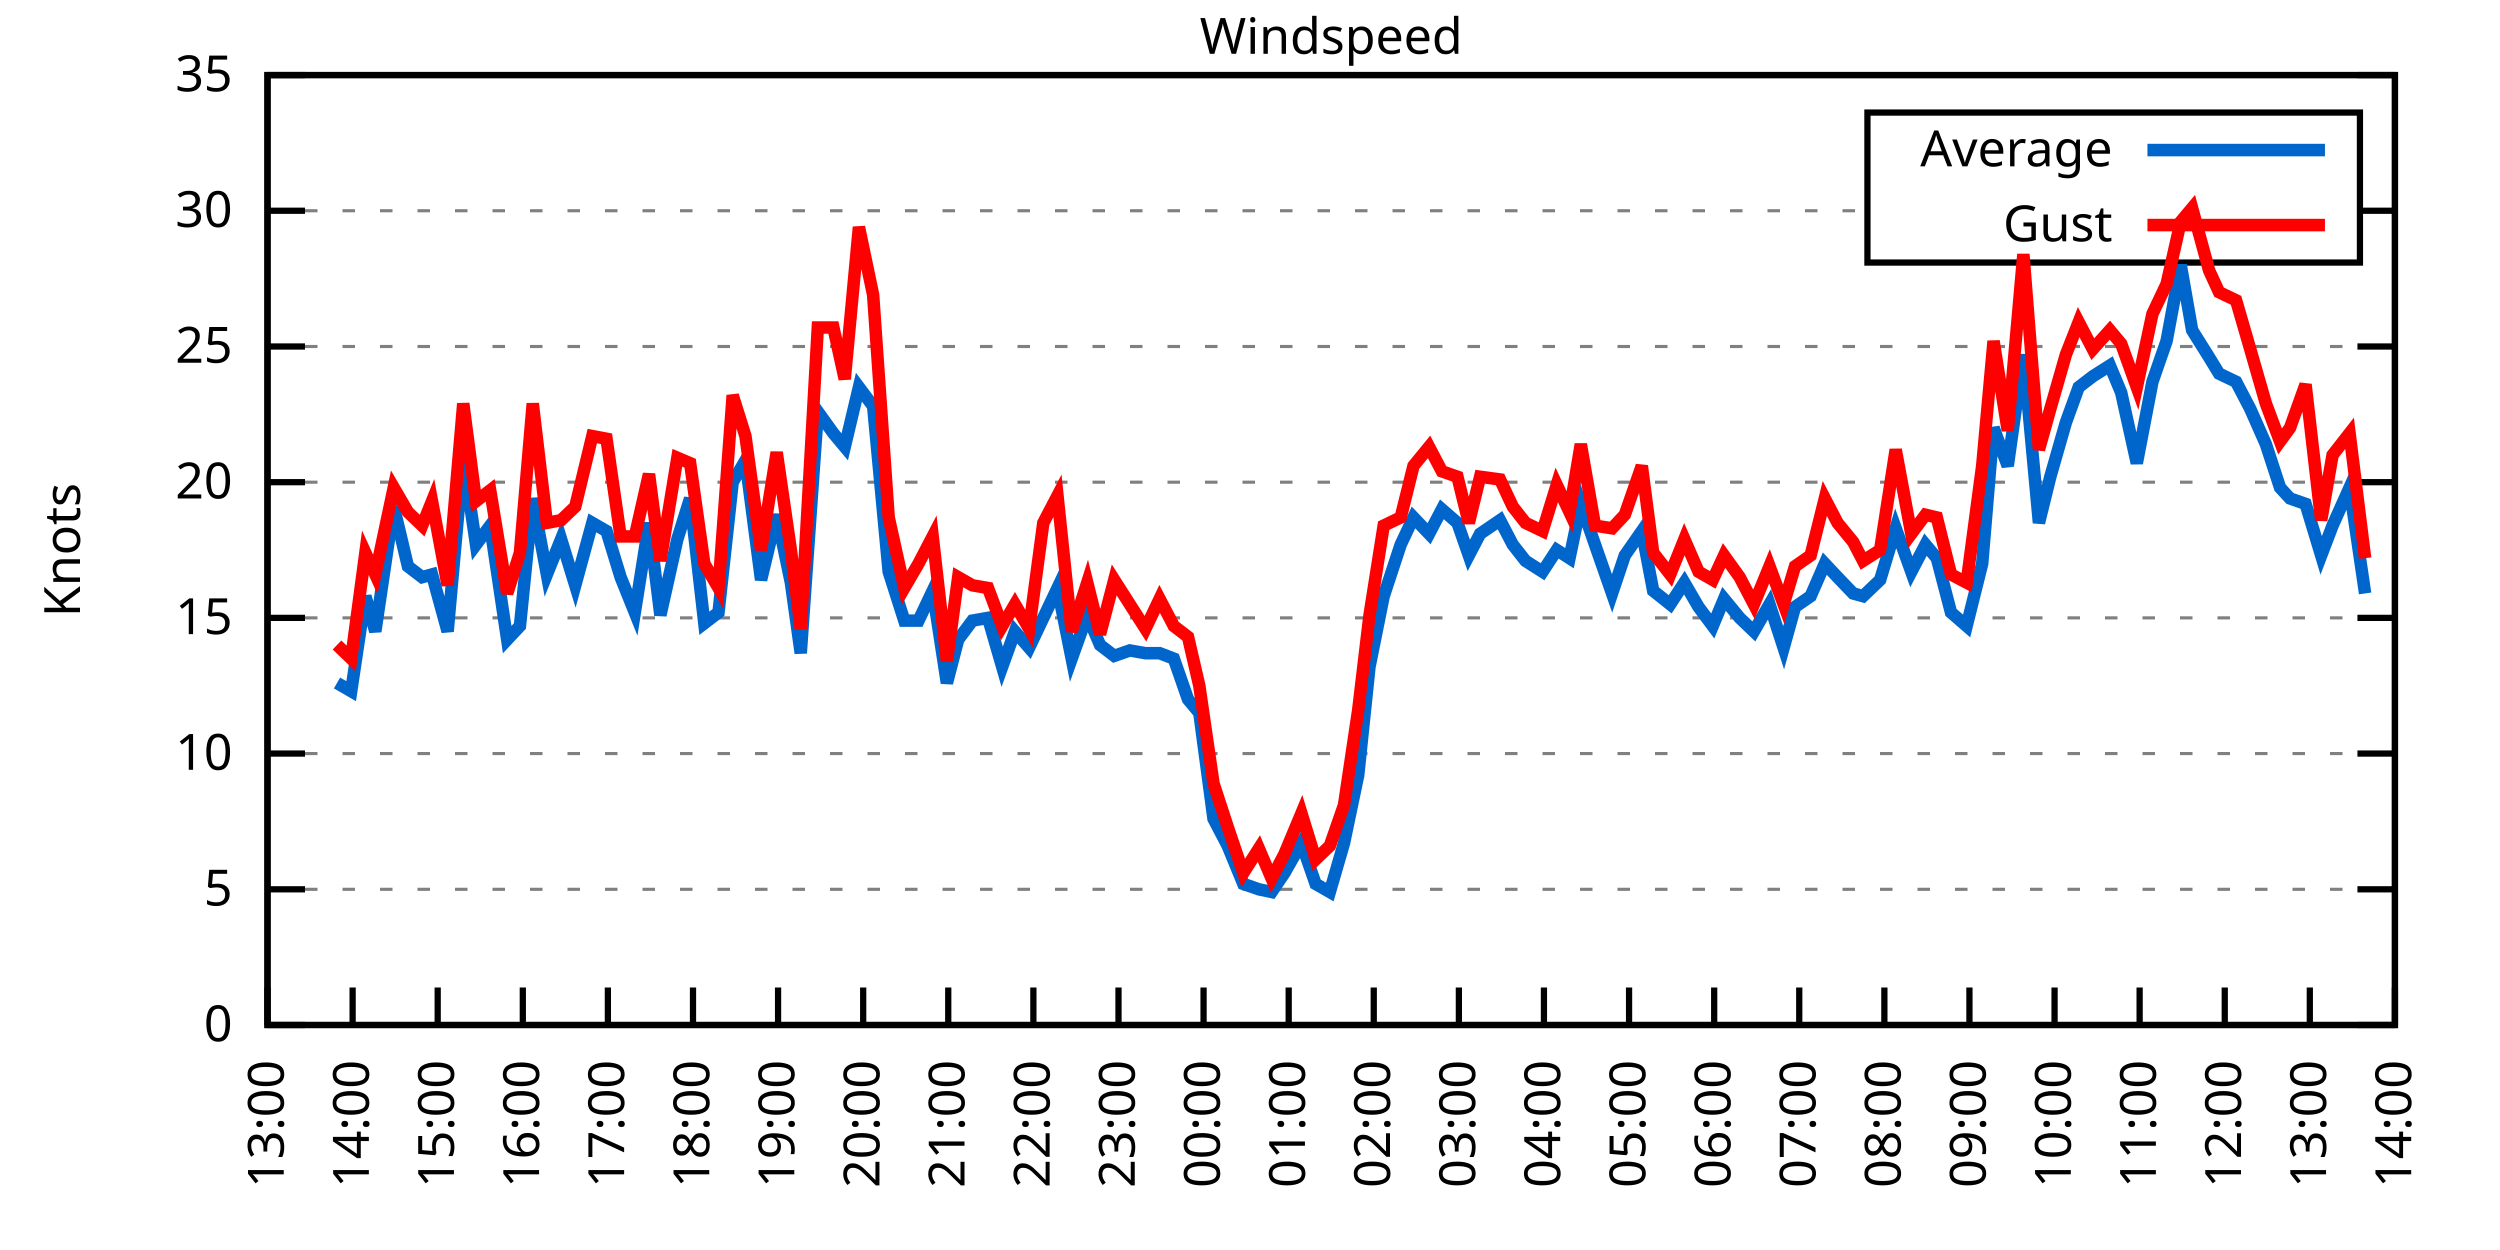
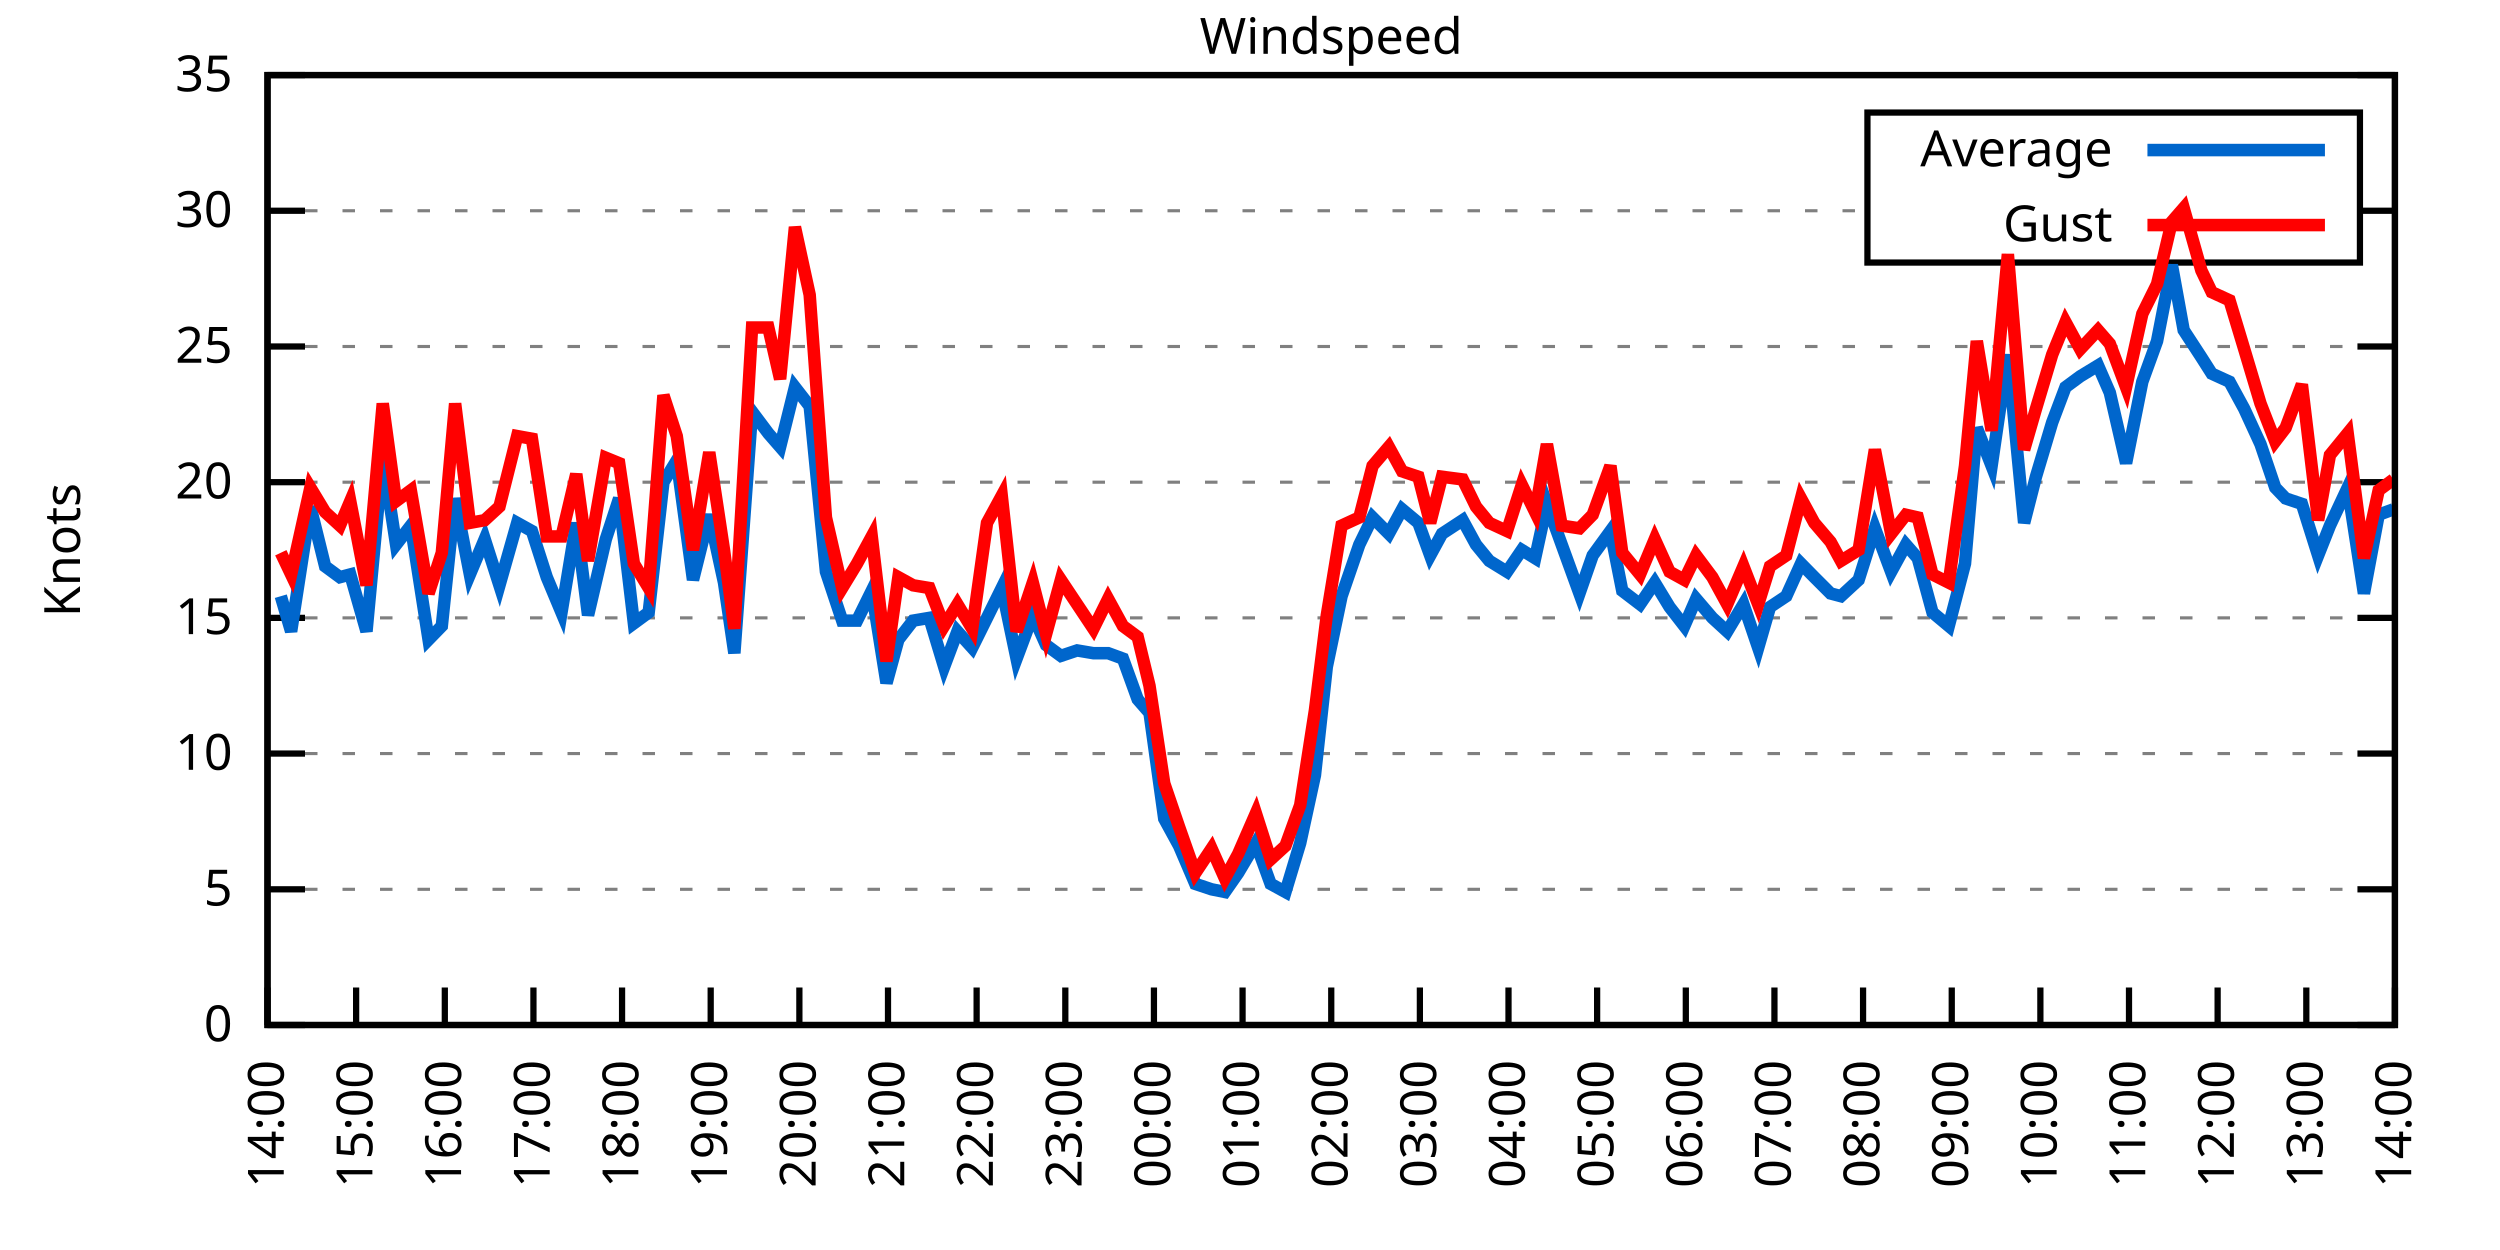
<svg xmlns="http://www.w3.org/2000/svg" xmlns:xlink="http://www.w3.org/1999/xlink" width="400" height="200" viewBox="0 0 400 200">
  <g id="gnuplot_canvas">
    <rect x="0" y="0" width="400" height="200" fill="none" />
    <defs>
      <circle id="gpDot" r="0.5" stroke-width="0.5" stroke="currentColor" />
      <path id="gpPt0" stroke-width="0.333" stroke="currentColor" d="M-1,0 h2 M0,-1 v2" />
      <path id="gpPt1" stroke-width="0.333" stroke="currentColor" d="M-1,-1 L1,1 M1,-1 L-1,1" />
      <path id="gpPt2" stroke-width="0.333" stroke="currentColor" d="M-1,0 L1,0 M0,-1 L0,1 M-1,-1 L1,1 M-1,1 L1,-1" />
      <rect id="gpPt3" stroke-width="0.333" stroke="currentColor" x="-1" y="-1" width="2" height="2" />
      <rect id="gpPt4" stroke-width="0.333" stroke="currentColor" fill="currentColor" x="-1" y="-1" width="2" height="2" />
      <circle id="gpPt5" stroke-width="0.333" stroke="currentColor" cx="0" cy="0" r="1" />
      <use xlink:href="#gpPt5" id="gpPt6" fill="currentColor" stroke="none" />
      <path id="gpPt7" stroke-width="0.333" stroke="currentColor" d="M0,-1.33 L-1.33,0.67 L1.33,0.67 z" />
      <use xlink:href="#gpPt7" id="gpPt8" fill="currentColor" stroke="none" />
      <use xlink:href="#gpPt7" id="gpPt9" stroke="currentColor" transform="rotate(180)" />
      <use xlink:href="#gpPt9" id="gpPt10" fill="currentColor" stroke="none" />
      <use xlink:href="#gpPt3" id="gpPt11" stroke="currentColor" transform="rotate(45)" />
      <use xlink:href="#gpPt11" id="gpPt12" fill="currentColor" stroke="none" />
      <path id="gpPt13" stroke-width="0.333" stroke="currentColor" d="M0,1.330 L1.265,0.411 L0.782,-1.067 L-0.782,-1.076 L-1.265,0.411 z" />
      <use xlink:href="#gpPt13" id="gpPt14" fill="currentColor" stroke="none" />
      <filter id="textbox" filterUnits="objectBoundingBox" x="0" y="0" height="1" width="1">
        <feFlood flood-color="white" flood-opacity="1" result="bgnd" />
        <feComposite in="SourceGraphic" in2="bgnd" operator="atop" />
      </filter>
      <filter id="greybox" filterUnits="objectBoundingBox" x="0" y="0" height="1" width="1">
        <feFlood flood-color="lightgrey" flood-opacity="1" result="grey" />
        <feComposite in="SourceGraphic" in2="grey" operator="atop" />
      </filter>
    </defs>
    <g fill="none" color="white" stroke="currentColor" stroke-width="1.00" stroke-linecap="butt" stroke-linejoin="miter">
</g>
    <g fill="none" color="black" stroke="currentColor" stroke-width="1.00" stroke-linecap="butt" stroke-linejoin="miter">
      <g stroke="none" shape-rendering="crispEdges">
        <polygon fill="rgb(255, 255, 255)" points="42.80,164.00 383.18,164.00 383.18,12.02 42.80,12.02 " />
      </g>
    </g>
    <g fill="none" color="black" stroke="currentColor" stroke-width="1.00" stroke-linecap="butt" stroke-linejoin="miter">
</g>
    <g fill="none" color="black" stroke="black" stroke-width="0.50" stroke-linecap="butt" stroke-linejoin="miter">
</g>
    <g fill="none" color="gray" stroke="currentColor" stroke-width="0.50" stroke-linecap="butt" stroke-linejoin="miter">
      <path stroke="gray" stroke-dasharray="2,4" class="gridline" d="M42.80,164.00 L383.19,164.00  " />
    </g>
    <g fill="none" color="gray" stroke="gray" stroke-width="1.00" stroke-linecap="butt" stroke-linejoin="miter">
</g>
    <g fill="none" color="black" stroke="currentColor" stroke-width="1.00" stroke-linecap="butt" stroke-linejoin="miter">
      <path stroke="black" d="M42.80,164.00 L48.80,164.00 M383.19,164.00 L377.19,164.00  " />
      <g transform="translate(37.20,166.60)" stroke="none" fill="black" font-family="Sans" font-size="8.00" text-anchor="end">
        <text>
          <tspan font-family="Sans"> 0</tspan>
        </text>
      </g>
    </g>
    <g fill="none" color="black" stroke="currentColor" stroke-width="1.00" stroke-linecap="butt" stroke-linejoin="miter">
</g>
    <g fill="none" color="black" stroke="black" stroke-width="0.50" stroke-linecap="butt" stroke-linejoin="miter">
</g>
    <g fill="none" color="gray" stroke="currentColor" stroke-width="0.50" stroke-linecap="butt" stroke-linejoin="miter">
      <path stroke="gray" stroke-dasharray="2,4" class="gridline" d="M42.80,142.29 L383.19,142.29  " />
    </g>
    <g fill="none" color="gray" stroke="gray" stroke-width="1.00" stroke-linecap="butt" stroke-linejoin="miter">
</g>
    <g fill="none" color="black" stroke="currentColor" stroke-width="1.00" stroke-linecap="butt" stroke-linejoin="miter">
      <path stroke="black" d="M42.80,142.29 L48.80,142.29 M383.19,142.29 L377.19,142.29  " />
      <g transform="translate(37.20,144.89)" stroke="none" fill="black" font-family="Sans" font-size="8.00" text-anchor="end">
        <text>
          <tspan font-family="Sans"> 5</tspan>
        </text>
      </g>
    </g>
    <g fill="none" color="black" stroke="currentColor" stroke-width="1.00" stroke-linecap="butt" stroke-linejoin="miter">
</g>
    <g fill="none" color="black" stroke="black" stroke-width="0.50" stroke-linecap="butt" stroke-linejoin="miter">
</g>
    <g fill="none" color="gray" stroke="currentColor" stroke-width="0.50" stroke-linecap="butt" stroke-linejoin="miter">
      <path stroke="gray" stroke-dasharray="2,4" class="gridline" d="M42.80,120.57 L383.19,120.57  " />
    </g>
    <g fill="none" color="gray" stroke="gray" stroke-width="1.00" stroke-linecap="butt" stroke-linejoin="miter">
</g>
    <g fill="none" color="black" stroke="currentColor" stroke-width="1.00" stroke-linecap="butt" stroke-linejoin="miter">
      <path stroke="black" d="M42.80,120.57 L48.80,120.57 M383.19,120.57 L377.19,120.57  " />
      <g transform="translate(37.20,123.17)" stroke="none" fill="black" font-family="Sans" font-size="8.00" text-anchor="end">
        <text>
          <tspan font-family="Sans"> 10</tspan>
        </text>
      </g>
    </g>
    <g fill="none" color="black" stroke="currentColor" stroke-width="1.00" stroke-linecap="butt" stroke-linejoin="miter">
</g>
    <g fill="none" color="black" stroke="black" stroke-width="0.50" stroke-linecap="butt" stroke-linejoin="miter">
</g>
    <g fill="none" color="gray" stroke="currentColor" stroke-width="0.50" stroke-linecap="butt" stroke-linejoin="miter">
      <path stroke="gray" stroke-dasharray="2,4" class="gridline" d="M42.80,98.86 L383.19,98.86  " />
    </g>
    <g fill="none" color="gray" stroke="gray" stroke-width="1.00" stroke-linecap="butt" stroke-linejoin="miter">
</g>
    <g fill="none" color="black" stroke="currentColor" stroke-width="1.00" stroke-linecap="butt" stroke-linejoin="miter">
      <path stroke="black" d="M42.80,98.86 L48.80,98.86 M383.19,98.86 L377.19,98.86  " />
      <g transform="translate(37.20,101.46)" stroke="none" fill="black" font-family="Sans" font-size="8.00" text-anchor="end">
        <text>
          <tspan font-family="Sans"> 15</tspan>
        </text>
      </g>
    </g>
    <g fill="none" color="black" stroke="currentColor" stroke-width="1.00" stroke-linecap="butt" stroke-linejoin="miter">
</g>
    <g fill="none" color="black" stroke="black" stroke-width="0.50" stroke-linecap="butt" stroke-linejoin="miter">
</g>
    <g fill="none" color="gray" stroke="currentColor" stroke-width="0.50" stroke-linecap="butt" stroke-linejoin="miter">
      <path stroke="gray" stroke-dasharray="2,4" class="gridline" d="M42.80,77.15 L383.19,77.15  " />
    </g>
    <g fill="none" color="gray" stroke="gray" stroke-width="1.00" stroke-linecap="butt" stroke-linejoin="miter">
</g>
    <g fill="none" color="black" stroke="currentColor" stroke-width="1.00" stroke-linecap="butt" stroke-linejoin="miter">
      <path stroke="black" d="M42.80,77.15 L48.80,77.15 M383.19,77.15 L377.19,77.15  " />
      <g transform="translate(37.20,79.75)" stroke="none" fill="black" font-family="Sans" font-size="8.00" text-anchor="end">
        <text>
          <tspan font-family="Sans"> 20</tspan>
        </text>
      </g>
    </g>
    <g fill="none" color="black" stroke="currentColor" stroke-width="1.00" stroke-linecap="butt" stroke-linejoin="miter">
</g>
    <g fill="none" color="black" stroke="black" stroke-width="0.50" stroke-linecap="butt" stroke-linejoin="miter">
</g>
    <g fill="none" color="gray" stroke="currentColor" stroke-width="0.50" stroke-linecap="butt" stroke-linejoin="miter">
      <path stroke="gray" stroke-dasharray="2,4" class="gridline" d="M42.80,55.44 L383.19,55.44  " />
    </g>
    <g fill="none" color="gray" stroke="gray" stroke-width="1.00" stroke-linecap="butt" stroke-linejoin="miter">
</g>
    <g fill="none" color="black" stroke="currentColor" stroke-width="1.00" stroke-linecap="butt" stroke-linejoin="miter">
      <path stroke="black" d="M42.80,55.44 L48.80,55.44 M383.19,55.44 L377.19,55.44  " />
      <g transform="translate(37.20,58.04)" stroke="none" fill="black" font-family="Sans" font-size="8.00" text-anchor="end">
        <text>
          <tspan font-family="Sans"> 25</tspan>
        </text>
      </g>
    </g>
    <g fill="none" color="black" stroke="currentColor" stroke-width="1.00" stroke-linecap="butt" stroke-linejoin="miter">
</g>
    <g fill="none" color="black" stroke="black" stroke-width="0.50" stroke-linecap="butt" stroke-linejoin="miter">
</g>
    <g fill="none" color="gray" stroke="currentColor" stroke-width="0.50" stroke-linecap="butt" stroke-linejoin="miter">
      <path stroke="gray" stroke-dasharray="2,4" class="gridline" d="M42.80,33.72 L298.79,33.72 M377.59,33.72 L383.19,33.72  " />
    </g>
    <g fill="none" color="gray" stroke="gray" stroke-width="1.00" stroke-linecap="butt" stroke-linejoin="miter">
</g>
    <g fill="none" color="black" stroke="currentColor" stroke-width="1.00" stroke-linecap="butt" stroke-linejoin="miter">
      <path stroke="black" d="M42.80,33.72 L48.80,33.72 M383.19,33.72 L377.19,33.72  " />
      <g transform="translate(37.20,36.32)" stroke="none" fill="black" font-family="Sans" font-size="8.00" text-anchor="end">
        <text>
          <tspan font-family="Sans"> 30</tspan>
        </text>
      </g>
    </g>
    <g fill="none" color="black" stroke="currentColor" stroke-width="1.00" stroke-linecap="butt" stroke-linejoin="miter">
</g>
    <g fill="none" color="black" stroke="black" stroke-width="0.50" stroke-linecap="butt" stroke-linejoin="miter">
</g>
    <g fill="none" color="gray" stroke="currentColor" stroke-width="0.50" stroke-linecap="butt" stroke-linejoin="miter">
      <path stroke="gray" stroke-dasharray="2,4" class="gridline" d="M42.80,12.01 L383.19,12.01  " />
    </g>
    <g fill="none" color="gray" stroke="gray" stroke-width="1.00" stroke-linecap="butt" stroke-linejoin="miter">
</g>
    <g fill="none" color="black" stroke="currentColor" stroke-width="1.00" stroke-linecap="butt" stroke-linejoin="miter">
      <path stroke="black" d="M42.80,12.01 L48.80,12.01 M383.19,12.01 L377.19,12.01  " />
      <g transform="translate(37.20,14.61)" stroke="none" fill="black" font-family="Sans" font-size="8.00" text-anchor="end">
        <text>
          <tspan font-family="Sans"> 35</tspan>
        </text>
      </g>
    </g>
    <g fill="none" color="black" stroke="currentColor" stroke-width="1.00" stroke-linecap="butt" stroke-linejoin="miter">
      <path stroke="black" d="M42.80,164.00 L42.80,158.00  " />
      <g transform="translate(45.40,169.60) rotate(270.00)" stroke="none" fill="black" font-family="Sans" font-size="8.00" text-anchor="end">
        <text>
-           <tspan font-family="Sans">13:00</tspan>
-         </text>
-       </g>
-     </g>
-     <g fill="none" color="black" stroke="currentColor" stroke-width="1.00" stroke-linecap="butt" stroke-linejoin="miter">
-       <path stroke="black" d="M56.42,164.00 L56.42,158.00  " />
-       <g transform="translate(59.02,169.60) rotate(270.00)" stroke="none" fill="black" font-family="Sans" font-size="8.00" text-anchor="end">
-         <text>
          <tspan font-family="Sans">14:00</tspan>
        </text>
      </g>
    </g>
    <g fill="none" color="black" stroke="currentColor" stroke-width="1.00" stroke-linecap="butt" stroke-linejoin="miter">
-       <path stroke="black" d="M70.03,164.00 L70.03,158.00  " />
-       <g transform="translate(72.63,169.60) rotate(270.00)" stroke="none" fill="black" font-family="Sans" font-size="8.00" text-anchor="end">
+       <path stroke="black" d="M56.98,164.00 L56.98,158.00  " />
+       <g transform="translate(59.58,169.60) rotate(270.00)" stroke="none" fill="black" font-family="Sans" font-size="8.00" text-anchor="end">
        <text>
          <tspan font-family="Sans">15:00</tspan>
        </text>
      </g>
    </g>
    <g fill="none" color="black" stroke="currentColor" stroke-width="1.00" stroke-linecap="butt" stroke-linejoin="miter">
-       <path stroke="black" d="M83.65,164.00 L83.65,158.00  " />
-       <g transform="translate(86.25,169.60) rotate(270.00)" stroke="none" fill="black" font-family="Sans" font-size="8.00" text-anchor="end">
+       <path stroke="black" d="M71.17,164.00 L71.17,158.00  " />
+       <g transform="translate(73.77,169.60) rotate(270.00)" stroke="none" fill="black" font-family="Sans" font-size="8.00" text-anchor="end">
        <text>
          <tspan font-family="Sans">16:00</tspan>
        </text>
      </g>
    </g>
    <g fill="none" color="black" stroke="currentColor" stroke-width="1.00" stroke-linecap="butt" stroke-linejoin="miter">
-       <path stroke="black" d="M97.26,164.00 L97.26,158.00  " />
-       <g transform="translate(99.86,169.60) rotate(270.00)" stroke="none" fill="black" font-family="Sans" font-size="8.00" text-anchor="end">
+       <path stroke="black" d="M85.35,164.00 L85.35,158.00  " />
+       <g transform="translate(87.95,169.60) rotate(270.00)" stroke="none" fill="black" font-family="Sans" font-size="8.00" text-anchor="end">
        <text>
          <tspan font-family="Sans">17:00</tspan>
        </text>
      </g>
    </g>
    <g fill="none" color="black" stroke="currentColor" stroke-width="1.00" stroke-linecap="butt" stroke-linejoin="miter">
-       <path stroke="black" d="M110.88,164.00 L110.88,158.00  " />
-       <g transform="translate(113.48,169.60) rotate(270.00)" stroke="none" fill="black" font-family="Sans" font-size="8.00" text-anchor="end">
+       <path stroke="black" d="M99.53,164.00 L99.53,158.00  " />
+       <g transform="translate(102.13,169.60) rotate(270.00)" stroke="none" fill="black" font-family="Sans" font-size="8.00" text-anchor="end">
        <text>
          <tspan font-family="Sans">18:00</tspan>
        </text>
      </g>
    </g>
    <g fill="none" color="black" stroke="currentColor" stroke-width="1.00" stroke-linecap="butt" stroke-linejoin="miter">
-       <path stroke="black" d="M124.49,164.00 L124.49,158.00  " />
-       <g transform="translate(127.09,169.60) rotate(270.00)" stroke="none" fill="black" font-family="Sans" font-size="8.00" text-anchor="end">
+       <path stroke="black" d="M113.71,164.00 L113.71,158.00  " />
+       <g transform="translate(116.31,169.60) rotate(270.00)" stroke="none" fill="black" font-family="Sans" font-size="8.00" text-anchor="end">
        <text>
          <tspan font-family="Sans">19:00</tspan>
        </text>
      </g>
    </g>
    <g fill="none" color="black" stroke="currentColor" stroke-width="1.00" stroke-linecap="butt" stroke-linejoin="miter">
-       <path stroke="black" d="M138.11,164.00 L138.11,158.00  " />
-       <g transform="translate(140.71,169.60) rotate(270.00)" stroke="none" fill="black" font-family="Sans" font-size="8.00" text-anchor="end">
+       <path stroke="black" d="M127.90,164.00 L127.90,158.00  " />
+       <g transform="translate(130.50,169.60) rotate(270.00)" stroke="none" fill="black" font-family="Sans" font-size="8.00" text-anchor="end">
        <text>
          <tspan font-family="Sans">20:00</tspan>
        </text>
      </g>
    </g>
    <g fill="none" color="black" stroke="currentColor" stroke-width="1.00" stroke-linecap="butt" stroke-linejoin="miter">
-       <path stroke="black" d="M151.72,164.00 L151.72,158.00  " />
-       <g transform="translate(154.32,169.60) rotate(270.00)" stroke="none" fill="black" font-family="Sans" font-size="8.00" text-anchor="end">
+       <path stroke="black" d="M142.08,164.00 L142.08,158.00  " />
+       <g transform="translate(144.68,169.60) rotate(270.00)" stroke="none" fill="black" font-family="Sans" font-size="8.00" text-anchor="end">
        <text>
          <tspan font-family="Sans">21:00</tspan>
        </text>
      </g>
    </g>
    <g fill="none" color="black" stroke="currentColor" stroke-width="1.00" stroke-linecap="butt" stroke-linejoin="miter">
-       <path stroke="black" d="M165.34,164.00 L165.34,158.00  " />
-       <g transform="translate(167.94,169.60) rotate(270.00)" stroke="none" fill="black" font-family="Sans" font-size="8.00" text-anchor="end">
+       <path stroke="black" d="M156.26,164.00 L156.26,158.00  " />
+       <g transform="translate(158.86,169.60) rotate(270.00)" stroke="none" fill="black" font-family="Sans" font-size="8.00" text-anchor="end">
        <text>
          <tspan font-family="Sans">22:00</tspan>
        </text>
      </g>
    </g>
    <g fill="none" color="black" stroke="currentColor" stroke-width="1.00" stroke-linecap="butt" stroke-linejoin="miter">
-       <path stroke="black" d="M178.96,164.00 L178.96,158.00  " />
-       <g transform="translate(181.56,169.60) rotate(270.00)" stroke="none" fill="black" font-family="Sans" font-size="8.00" text-anchor="end">
+       <path stroke="black" d="M170.45,164.00 L170.45,158.00  " />
+       <g transform="translate(173.05,169.60) rotate(270.00)" stroke="none" fill="black" font-family="Sans" font-size="8.00" text-anchor="end">
        <text>
          <tspan font-family="Sans">23:00</tspan>
        </text>
      </g>
    </g>
    <g fill="none" color="black" stroke="currentColor" stroke-width="1.00" stroke-linecap="butt" stroke-linejoin="miter">
-       <path stroke="black" d="M192.57,164.00 L192.57,158.00  " />
-       <g transform="translate(195.17,169.60) rotate(270.00)" stroke="none" fill="black" font-family="Sans" font-size="8.00" text-anchor="end">
+       <path stroke="black" d="M184.63,164.00 L184.63,158.00  " />
+       <g transform="translate(187.23,169.60) rotate(270.00)" stroke="none" fill="black" font-family="Sans" font-size="8.00" text-anchor="end">
        <text>
          <tspan font-family="Sans">00:00</tspan>
        </text>
      </g>
    </g>
    <g fill="none" color="black" stroke="currentColor" stroke-width="1.00" stroke-linecap="butt" stroke-linejoin="miter">
-       <path stroke="black" d="M206.19,164.00 L206.19,158.00  " />
-       <g transform="translate(208.79,169.60) rotate(270.00)" stroke="none" fill="black" font-family="Sans" font-size="8.00" text-anchor="end">
+       <path stroke="black" d="M198.81,164.00 L198.81,158.00  " />
+       <g transform="translate(201.41,169.60) rotate(270.00)" stroke="none" fill="black" font-family="Sans" font-size="8.00" text-anchor="end">
        <text>
          <tspan font-family="Sans">01:00</tspan>
        </text>
      </g>
    </g>
    <g fill="none" color="black" stroke="currentColor" stroke-width="1.00" stroke-linecap="butt" stroke-linejoin="miter">
-       <path stroke="black" d="M219.80,164.00 L219.80,158.00  " />
-       <g transform="translate(222.40,169.60) rotate(270.00)" stroke="none" fill="black" font-family="Sans" font-size="8.00" text-anchor="end">
+       <path stroke="black" d="M213.00,164.00 L213.00,158.00  " />
+       <g transform="translate(215.60,169.60) rotate(270.00)" stroke="none" fill="black" font-family="Sans" font-size="8.00" text-anchor="end">
        <text>
          <tspan font-family="Sans">02:00</tspan>
        </text>
      </g>
    </g>
    <g fill="none" color="black" stroke="currentColor" stroke-width="1.00" stroke-linecap="butt" stroke-linejoin="miter">
-       <path stroke="black" d="M233.42,164.00 L233.42,158.00  " />
-       <g transform="translate(236.02,169.60) rotate(270.00)" stroke="none" fill="black" font-family="Sans" font-size="8.00" text-anchor="end">
+       <path stroke="black" d="M227.18,164.00 L227.18,158.00  " />
+       <g transform="translate(229.78,169.60) rotate(270.00)" stroke="none" fill="black" font-family="Sans" font-size="8.00" text-anchor="end">
        <text>
          <tspan font-family="Sans">03:00</tspan>
        </text>
      </g>
    </g>
    <g fill="none" color="black" stroke="currentColor" stroke-width="1.00" stroke-linecap="butt" stroke-linejoin="miter">
-       <path stroke="black" d="M247.03,164.00 L247.03,158.00  " />
-       <g transform="translate(249.63,169.60) rotate(270.00)" stroke="none" fill="black" font-family="Sans" font-size="8.00" text-anchor="end">
+       <path stroke="black" d="M241.36,164.00 L241.36,158.00  " />
+       <g transform="translate(243.96,169.60) rotate(270.00)" stroke="none" fill="black" font-family="Sans" font-size="8.00" text-anchor="end">
        <text>
          <tspan font-family="Sans">04:00</tspan>
        </text>
      </g>
    </g>
    <g fill="none" color="black" stroke="currentColor" stroke-width="1.00" stroke-linecap="butt" stroke-linejoin="miter">
-       <path stroke="black" d="M260.65,164.00 L260.65,158.00  " />
-       <g transform="translate(263.25,169.60) rotate(270.00)" stroke="none" fill="black" font-family="Sans" font-size="8.00" text-anchor="end">
+       <path stroke="black" d="M255.54,164.00 L255.54,158.00  " />
+       <g transform="translate(258.14,169.60) rotate(270.00)" stroke="none" fill="black" font-family="Sans" font-size="8.00" text-anchor="end">
        <text>
          <tspan font-family="Sans">05:00</tspan>
        </text>
      </g>
    </g>
    <g fill="none" color="black" stroke="currentColor" stroke-width="1.00" stroke-linecap="butt" stroke-linejoin="miter">
-       <path stroke="black" d="M274.27,164.00 L274.27,158.00  " />
-       <g transform="translate(276.87,169.60) rotate(270.00)" stroke="none" fill="black" font-family="Sans" font-size="8.00" text-anchor="end">
+       <path stroke="black" d="M269.73,164.00 L269.73,158.00  " />
+       <g transform="translate(272.33,169.60) rotate(270.00)" stroke="none" fill="black" font-family="Sans" font-size="8.00" text-anchor="end">
        <text>
          <tspan font-family="Sans">06:00</tspan>
        </text>
      </g>
    </g>
    <g fill="none" color="black" stroke="currentColor" stroke-width="1.00" stroke-linecap="butt" stroke-linejoin="miter">
-       <path stroke="black" d="M287.88,164.00 L287.88,158.00  " />
-       <g transform="translate(290.48,169.60) rotate(270.00)" stroke="none" fill="black" font-family="Sans" font-size="8.00" text-anchor="end">
+       <path stroke="black" d="M283.91,164.00 L283.91,158.00  " />
+       <g transform="translate(286.51,169.60) rotate(270.00)" stroke="none" fill="black" font-family="Sans" font-size="8.00" text-anchor="end">
        <text>
          <tspan font-family="Sans">07:00</tspan>
        </text>
      </g>
    </g>
    <g fill="none" color="black" stroke="currentColor" stroke-width="1.00" stroke-linecap="butt" stroke-linejoin="miter">
-       <path stroke="black" d="M301.50,164.00 L301.50,158.00  " />
-       <g transform="translate(304.10,169.60) rotate(270.00)" stroke="none" fill="black" font-family="Sans" font-size="8.00" text-anchor="end">
+       <path stroke="black" d="M298.09,164.00 L298.09,158.00  " />
+       <g transform="translate(300.69,169.60) rotate(270.00)" stroke="none" fill="black" font-family="Sans" font-size="8.00" text-anchor="end">
        <text>
          <tspan font-family="Sans">08:00</tspan>
        </text>
      </g>
    </g>
    <g fill="none" color="black" stroke="currentColor" stroke-width="1.00" stroke-linecap="butt" stroke-linejoin="miter">
-       <path stroke="black" d="M315.11,164.00 L315.11,158.00  " />
-       <g transform="translate(317.71,169.60) rotate(270.00)" stroke="none" fill="black" font-family="Sans" font-size="8.00" text-anchor="end">
+       <path stroke="black" d="M312.28,164.00 L312.28,158.00  " />
+       <g transform="translate(314.88,169.60) rotate(270.00)" stroke="none" fill="black" font-family="Sans" font-size="8.00" text-anchor="end">
        <text>
          <tspan font-family="Sans">09:00</tspan>
        </text>
      </g>
    </g>
    <g fill="none" color="black" stroke="currentColor" stroke-width="1.00" stroke-linecap="butt" stroke-linejoin="miter">
-       <path stroke="black" d="M328.73,164.00 L328.73,158.00  " />
-       <g transform="translate(331.33,169.60) rotate(270.00)" stroke="none" fill="black" font-family="Sans" font-size="8.00" text-anchor="end">
+       <path stroke="black" d="M326.46,164.00 L326.46,158.00  " />
+       <g transform="translate(329.06,169.60) rotate(270.00)" stroke="none" fill="black" font-family="Sans" font-size="8.00" text-anchor="end">
        <text>
          <tspan font-family="Sans">10:00</tspan>
        </text>
      </g>
    </g>
    <g fill="none" color="black" stroke="currentColor" stroke-width="1.00" stroke-linecap="butt" stroke-linejoin="miter">
-       <path stroke="black" d="M342.34,164.00 L342.34,158.00  " />
-       <g transform="translate(344.94,169.60) rotate(270.00)" stroke="none" fill="black" font-family="Sans" font-size="8.00" text-anchor="end">
+       <path stroke="black" d="M340.64,164.00 L340.64,158.00  " />
+       <g transform="translate(343.24,169.60) rotate(270.00)" stroke="none" fill="black" font-family="Sans" font-size="8.00" text-anchor="end">
        <text>
          <tspan font-family="Sans">11:00</tspan>
        </text>
      </g>
    </g>
    <g fill="none" color="black" stroke="currentColor" stroke-width="1.00" stroke-linecap="butt" stroke-linejoin="miter">
-       <path stroke="black" d="M355.96,164.00 L355.96,158.00  " />
-       <g transform="translate(358.56,169.60) rotate(270.00)" stroke="none" fill="black" font-family="Sans" font-size="8.00" text-anchor="end">
+       <path stroke="black" d="M354.82,164.00 L354.82,158.00  " />
+       <g transform="translate(357.42,169.60) rotate(270.00)" stroke="none" fill="black" font-family="Sans" font-size="8.00" text-anchor="end">
        <text>
          <tspan font-family="Sans">12:00</tspan>
        </text>
      </g>
    </g>
    <g fill="none" color="black" stroke="currentColor" stroke-width="1.00" stroke-linecap="butt" stroke-linejoin="miter">
-       <path stroke="black" d="M369.57,164.00 L369.57,158.00  " />
-       <g transform="translate(372.17,169.60) rotate(270.00)" stroke="none" fill="black" font-family="Sans" font-size="8.00" text-anchor="end">
+       <path stroke="black" d="M369.01,164.00 L369.01,158.00  " />
+       <g transform="translate(371.61,169.60) rotate(270.00)" stroke="none" fill="black" font-family="Sans" font-size="8.00" text-anchor="end">
        <text>
          <tspan font-family="Sans">13:00</tspan>
        </text>
      </g>
    </g>
    <g fill="none" color="black" stroke="currentColor" stroke-width="1.00" stroke-linecap="butt" stroke-linejoin="miter">
      <path stroke="black" d="M383.19,164.00 L383.19,158.00  " />
      <g transform="translate(385.79,169.60) rotate(270.00)" stroke="none" fill="black" font-family="Sans" font-size="8.00" text-anchor="end">
        <text>
          <tspan font-family="Sans">14:00</tspan>
        </text>
      </g>
    </g>
    <g fill="none" color="black" stroke="currentColor" stroke-width="1.00" stroke-linecap="butt" stroke-linejoin="miter">
</g>
    <g fill="none" color="black" stroke="currentColor" stroke-width="1.00" stroke-linecap="butt" stroke-linejoin="miter">
      <path stroke="black" d="M42.80,12.01 L42.80,164.00 L383.19,164.00 L383.19,12.01 L42.80,12.01 Z  " />
    </g>
    <g fill="none" color="black" stroke="currentColor" stroke-width="1.00" stroke-linecap="butt" stroke-linejoin="miter">
</g>
    <g fill="none" color="black" stroke="currentColor" stroke-width="1.00" stroke-linecap="butt" stroke-linejoin="miter">
      <path stroke="black" d="M298.79,42.01 L298.79,18.01 L377.59,18.01 L377.59,42.01 L298.79,42.01 Z  " />
    </g>
    <g id="Windspeed_plot_1">
      <g fill="none" color="white" stroke="black" stroke-width="2.00" stroke-linecap="butt" stroke-linejoin="miter">
</g>
      <g fill="none" color="black" stroke="currentColor" stroke-width="2.00" stroke-linecap="butt" stroke-linejoin="miter">
        <g transform="translate(337.99,26.61)" stroke="none" fill="black" font-family="Sans" font-size="8.00" text-anchor="end">
          <text>
            <tspan font-family="Sans">Average</tspan>
          </text>
        </g>
      </g>
      <g fill="none" color="black" stroke="currentColor" stroke-width="2.00" stroke-linecap="butt" stroke-linejoin="miter">
-         <path stroke="rgb(  0, 102, 204)" d="M343.59,24.01 L371.99,24.01 M53.92,109.28 L56.19,110.59 L58.46,95.39 L60.05,101.03 L63.00,81.06 L65.27,90.61   L67.54,92.35 L69.12,91.91 L71.62,101.03 L74.12,73.24 L76.16,87.14 L78.43,84.10 L81.15,102.34 L83.19,100.16   L85.24,79.75 L87.50,91.91 L89.77,86.27 L92.04,93.65 L94.77,83.66 L97.04,84.97 L99.30,92.35 L101.57,97.99   L103.84,83.66 L105.66,98.43 L108.38,86.27 L110.42,79.75 L112.69,99.73 L114.96,97.99 L117.23,77.15 L119.27,73.67   L121.77,92.78 L124.27,82.36 L126.54,93.22 L128.12,104.51 L130.85,65.86 L133.34,69.33 L135.16,71.50 L137.43,61.95   L139.70,64.99 L142.19,91.48 L144.69,99.30 L146.96,99.30 L149.23,94.52 L151.50,109.28 L153.31,102.34 L155.58,99.30   L158.08,98.86 L160.35,106.68 L162.39,101.03 L164.66,103.64 L166.93,98.86 L169.20,94.08 L171.47,105.38 L173.96,98.43   L176.01,103.20 L178.28,104.94 L180.77,104.07 L183.27,104.51 L185.54,104.51 L187.81,105.38 L190.08,111.89 L191.89,114.06   L194.16,131.00 L196.43,135.34 L198.93,141.42 L201.42,142.29 L203.46,142.72 L205.51,139.68 L208.23,134.90 L210.50,141.42   L212.77,142.72 L215.04,134.90 L217.31,124.05 L219.12,106.68 L221.39,95.39 L224.11,87.14 L226.16,82.79 L228.65,85.40   L230.70,81.49 L233.19,83.66 L235.01,88.87 L236.82,85.40 L240.00,83.23 L242.04,87.14 L244.08,89.74 L246.81,91.48   L249.08,88.00 L251.12,89.31 L252.93,80.62 L255.20,87.14 L257.93,94.95 L259.97,88.87 L262.69,84.97 L264.51,94.52   L267.23,96.69 L269.50,93.22 L271.77,97.12 L274.04,100.16 L275.85,95.82 L278.35,98.86 L280.62,101.03 L283.12,96.69   L285.38,103.64 L287.20,97.12 L289.70,95.39 L291.97,90.18 L294.01,92.35 L296.50,94.95 L298.09,95.39 L300.82,92.78   L303.31,84.53 L305.81,91.48 L308.08,87.14 L309.89,89.31 L312.16,97.99 L314.66,100.16 L317.15,90.18 L318.97,68.46   L321.24,74.54 L323.74,56.74 L326.23,83.66 L328.05,76.28 L330.54,67.59 L332.59,61.95 L334.85,60.21 L337.58,58.48   L339.39,62.82 L341.89,74.11 L344.39,61.08 L346.65,54.57 L348.92,42.41 L350.74,52.83 L353.46,57.17 L355.05,59.78   L357.77,61.08 L360.04,65.42 L362.54,71.07 L364.81,78.02 L366.40,79.75 L368.89,80.62 L371.39,88.87 L373.21,84.10   L375.93,78.02 L378.42,94.95  " />
+         <path stroke="rgb(  0, 102, 204)" d="M343.59,24.01 L371.99,24.01 M44.93,95.39 L46.58,101.03 L49.66,81.06 L52.02,90.61 L54.38,92.35 L56.04,91.91   L58.64,101.03 L61.24,73.24 L63.37,87.14 L65.73,84.10 L68.57,102.34 L70.69,100.16 L72.82,79.75 L75.18,91.91   L77.55,86.27 L79.91,93.65 L82.75,83.66 L85.11,84.97 L87.48,92.35 L89.84,97.99 L92.20,83.66 L94.09,98.43   L96.93,86.27 L99.06,79.75 L101.42,99.73 L103.79,97.99 L106.15,77.15 L108.28,73.67 L110.88,92.78 L113.48,82.36   L115.84,93.22 L117.50,104.51 L120.33,65.86 L122.93,69.33 L124.82,71.50 L127.19,61.95 L129.55,64.99 L132.15,91.48   L134.75,99.30 L137.12,99.30 L139.48,94.52 L141.84,109.28 L143.74,102.34 L146.10,99.30 L148.70,98.86 L151.06,106.68   L153.19,101.03 L155.55,103.64 L157.92,98.86 L160.28,94.08 L162.65,105.38 L165.25,98.43 L167.37,103.20 L169.74,104.94   L172.34,104.07 L174.94,104.51 L177.30,104.51 L179.67,105.38 L182.03,111.89 L183.92,114.06 L186.28,131.00 L188.65,135.34   L191.25,141.42 L193.85,142.29 L195.98,142.72 L198.10,139.68 L200.94,134.90 L203.30,141.42 L205.67,142.72 L208.03,134.90   L210.39,124.05 L212.29,106.68 L214.65,95.39 L217.49,87.14 L219.61,82.79 L222.21,85.40 L224.34,81.49 L226.94,83.66   L228.83,88.87 L230.72,85.40 L234.03,83.23 L236.16,87.14 L238.29,89.74 L241.12,91.48 L243.49,88.00 L245.62,89.31   L247.51,80.62 L249.87,87.14 L252.71,94.95 L254.83,88.87 L257.67,84.97 L259.56,94.52 L262.40,96.69 L264.76,93.22   L267.13,97.12 L269.49,100.16 L271.38,95.82 L273.98,98.86 L276.35,101.03 L278.95,96.69 L281.31,103.64 L283.20,97.12   L285.80,95.39 L288.16,90.18 L290.29,92.35 L292.89,94.95 L294.55,95.39 L297.38,92.78 L299.98,84.53 L302.58,91.48   L304.95,87.14 L306.84,89.31 L309.20,97.99 L311.80,100.16 L314.40,90.18 L316.29,68.46 L318.66,74.54 L321.26,56.74   L323.86,83.66 L325.75,76.28 L328.35,67.59 L330.48,61.95 L332.84,60.21 L335.68,58.48 L337.57,62.82 L340.17,74.11   L342.77,61.08 L345.13,54.57 L347.50,42.41 L349.39,52.83 L352.22,57.17 L353.88,59.78 L356.72,61.08 L359.08,65.42   L361.68,71.07 L364.04,78.02 L365.70,79.75 L368.30,80.62 L370.90,88.87 L372.79,84.10 L375.63,78.02 L378.23,94.95   L380.59,82.36 L382.95,81.49  " />
      </g>
    </g>
    <g id="Windspeed_plot_2">
      <g fill="none" color="black" stroke="currentColor" stroke-width="2.00" stroke-linecap="butt" stroke-linejoin="miter">
        <g transform="translate(337.99,38.61)" stroke="none" fill="black" font-family="Sans" font-size="8.00" text-anchor="end">
          <text>
            <tspan font-family="Sans">Gust</tspan>
          </text>
        </g>
      </g>
      <g fill="none" color="black" stroke="currentColor" stroke-width="2.00" stroke-linecap="butt" stroke-linejoin="miter">
-         <path stroke="rgb(255,   0,   0)" d="M343.59,36.01 L371.99,36.01 M53.92,103.20 L56.19,105.38 L58.46,88.44 L60.05,91.91 L63.00,78.02 L65.27,81.93   L67.54,84.10 L69.12,80.19 L71.62,93.65 L74.12,64.56 L76.16,80.19 L78.43,78.45 L81.15,94.95 L83.19,88.44   L85.24,64.56 L87.50,83.66 L89.77,83.23 L92.04,81.06 L94.77,69.77 L97.04,70.20 L99.30,85.83 L101.57,85.83   L103.84,75.85 L105.66,89.74 L108.38,73.24 L110.42,74.11 L112.69,90.18 L114.96,94.08 L117.23,63.25 L119.27,69.77   L121.77,88.00 L124.27,72.37 L126.54,88.00 L128.12,100.60 L130.85,52.40 L133.34,52.40 L135.16,60.65 L137.43,36.33   L139.70,47.18 L142.19,82.79 L144.69,94.08 L146.96,90.18 L149.23,85.83 L151.50,105.81 L153.31,92.35 L155.58,93.65   L158.08,94.08 L160.35,100.16 L162.39,96.69 L164.66,100.60 L166.93,83.66 L169.20,79.32 L171.47,101.03 L173.96,93.22   L176.01,101.47 L178.28,92.78 L180.77,96.69 L183.27,100.60 L185.54,95.82 L187.81,100.16 L190.08,101.90 L191.89,109.72   L194.16,125.35 L196.43,132.30 L198.93,139.68 L201.42,135.77 L203.46,140.55 L205.51,136.64 L208.23,130.13 L210.50,137.51   L212.77,135.34 L215.04,128.83 L217.31,113.63 L219.12,98.43 L221.39,84.10 L224.11,82.79 L226.16,74.54 L228.65,71.50   L230.70,75.41 L233.19,76.28 L235.01,83.66 L236.82,76.28 L240.00,76.71 L242.04,81.06 L244.08,83.66 L246.81,84.97   L249.08,77.58 L251.12,81.93 L252.93,71.07 L255.20,84.10 L257.93,84.53 L259.97,82.36 L262.69,74.54 L264.51,88.44   L267.23,91.91 L269.50,86.27 L271.77,91.48 L274.04,92.78 L275.85,88.87 L278.35,92.35 L280.62,96.69 L283.12,90.61   L285.38,96.69 L287.20,90.61 L289.70,88.87 L291.97,79.75 L294.01,83.66 L296.50,86.70 L298.09,89.74 L300.82,88.00   L303.31,71.94 L305.81,85.40 L308.08,82.36 L309.89,82.79 L312.16,91.91 L314.66,93.22 L317.15,74.54 L318.97,54.57   L321.24,68.90 L323.74,40.67 L326.23,71.94 L328.05,65.42 L330.54,56.74 L332.59,51.53 L334.85,55.87 L337.58,52.83   L339.39,55.00 L341.89,61.95 L344.39,50.22 L346.65,45.45 L348.92,35.46 L350.74,33.29 L353.46,43.28 L355.05,46.75   L357.77,48.05 L360.04,55.87 L362.54,64.56 L364.81,70.63 L366.40,68.46 L368.89,61.52 L371.39,83.23 L373.21,72.81   L375.93,69.33 L378.42,89.31  " />
+         <path stroke="rgb(255,   0,   0)" d="M343.59,36.01 L371.99,36.01 M44.93,88.44 L46.58,91.91 L49.66,78.02 L52.02,81.93 L54.38,84.10 L56.04,80.19   L58.64,93.65 L61.24,64.56 L63.37,80.19 L65.73,78.45 L68.57,94.95 L70.69,88.44 L72.82,64.56 L75.18,83.66   L77.55,83.23 L79.91,81.06 L82.75,69.77 L85.11,70.20 L87.48,85.83 L89.84,85.83 L92.20,75.85 L94.09,89.74   L96.93,73.24 L99.06,74.11 L101.42,90.18 L103.79,94.08 L106.15,63.25 L108.28,69.77 L110.88,88.00 L113.48,72.37   L115.84,88.00 L117.50,100.60 L120.33,52.40 L122.93,52.40 L124.82,60.65 L127.19,36.33 L129.55,47.18 L132.15,82.79   L134.75,94.08 L137.12,90.18 L139.48,85.83 L141.84,105.81 L143.74,92.35 L146.10,93.65 L148.70,94.08 L151.06,100.16   L153.19,96.69 L155.55,100.60 L157.92,83.66 L160.28,79.32 L162.65,101.03 L165.25,93.22 L167.37,101.47 L169.74,92.78   L172.34,96.69 L174.94,100.60 L177.30,95.82 L179.67,100.16 L182.03,101.90 L183.92,109.72 L186.28,125.35 L188.65,132.30   L191.25,139.68 L193.85,135.77 L195.98,140.55 L198.10,136.64 L200.94,130.13 L203.30,137.51 L205.67,135.34 L208.03,128.83   L210.39,113.63 L212.29,98.43 L214.65,84.10 L217.49,82.79 L219.61,74.54 L222.21,71.50 L224.34,75.41 L226.94,76.28   L228.83,83.66 L230.72,76.28 L234.03,76.71 L236.16,81.06 L238.29,83.66 L241.12,84.97 L243.49,77.58 L245.62,81.93   L247.51,71.07 L249.87,84.10 L252.71,84.53 L254.83,82.36 L257.67,74.54 L259.56,88.44 L262.40,91.91 L264.76,86.27   L267.13,91.48 L269.49,92.78 L271.38,88.87 L273.98,92.35 L276.35,96.69 L278.95,90.61 L281.31,96.69 L283.20,90.61   L285.80,88.87 L288.16,79.75 L290.29,83.66 L292.89,86.70 L294.55,89.74 L297.38,88.00 L299.98,71.94 L302.58,85.40   L304.95,82.36 L306.84,82.79 L309.20,91.91 L311.80,93.22 L314.40,74.54 L316.29,54.57 L318.66,68.90 L321.26,40.67   L323.86,71.94 L325.75,65.42 L328.35,56.74 L330.48,51.53 L332.84,55.87 L335.68,52.83 L337.57,55.00 L340.17,61.95   L342.77,50.22 L345.13,45.45 L347.50,35.46 L349.39,33.29 L352.22,43.28 L353.88,46.75 L356.72,48.05 L359.08,55.87   L361.68,64.56 L364.04,70.63 L365.70,68.46 L368.30,61.52 L370.90,83.23 L372.79,72.81 L375.63,69.33 L378.23,89.31   L380.59,78.45 L382.95,76.71  " />
      </g>
    </g>
    <g fill="none" color="black" stroke="currentColor" stroke-width="2.00" stroke-linecap="butt" stroke-linejoin="miter">
</g>
    <g fill="none" color="black" stroke="black" stroke-width="1.00" stroke-linecap="butt" stroke-linejoin="miter">
</g>
    <g fill="none" color="black" stroke="currentColor" stroke-width="1.00" stroke-linecap="butt" stroke-linejoin="miter">
      <path stroke="black" d="M42.80,12.01 L42.80,164.00 L383.19,164.00 L383.19,12.01 L42.80,12.01 Z  " />
      <g transform="translate(12.80,88.01) rotate(270.00)" stroke="none" fill="black" font-family="Sans" font-size="8.00" text-anchor="middle">
        <text>
          <tspan font-family="Sans">Knots</tspan>
        </text>
      </g>
    </g>
    <g fill="none" color="black" stroke="currentColor" stroke-width="1.00" stroke-linecap="butt" stroke-linejoin="miter">
</g>
    <g fill="none" color="black" stroke="currentColor" stroke-width="1.00" stroke-linecap="butt" stroke-linejoin="miter">
      <g transform="translate(212.99,8.61)" stroke="none" fill="black" font-family="Sans" font-size="8.00" text-anchor="middle">
        <text>
          <tspan font-family="Sans">Windspeed</tspan>
        </text>
      </g>
    </g>
    <g fill="none" color="black" stroke="currentColor" stroke-width="1.00" stroke-linecap="butt" stroke-linejoin="miter">
</g>
  </g>
</svg>
